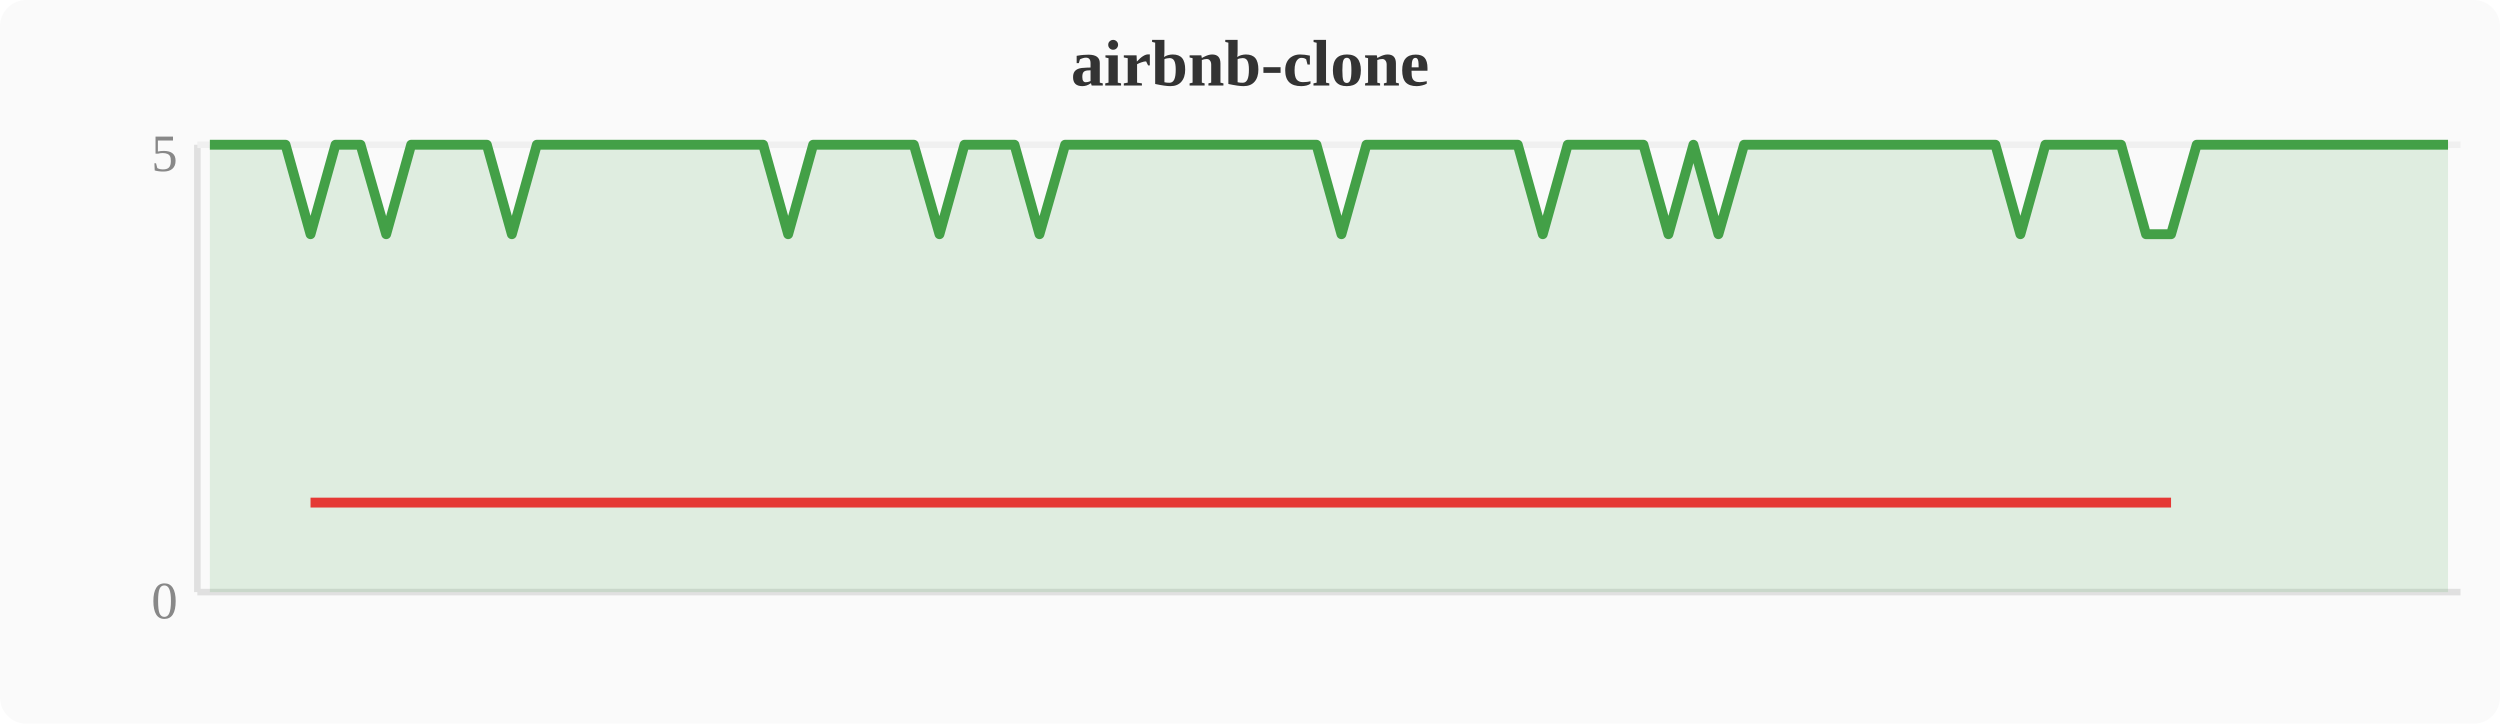
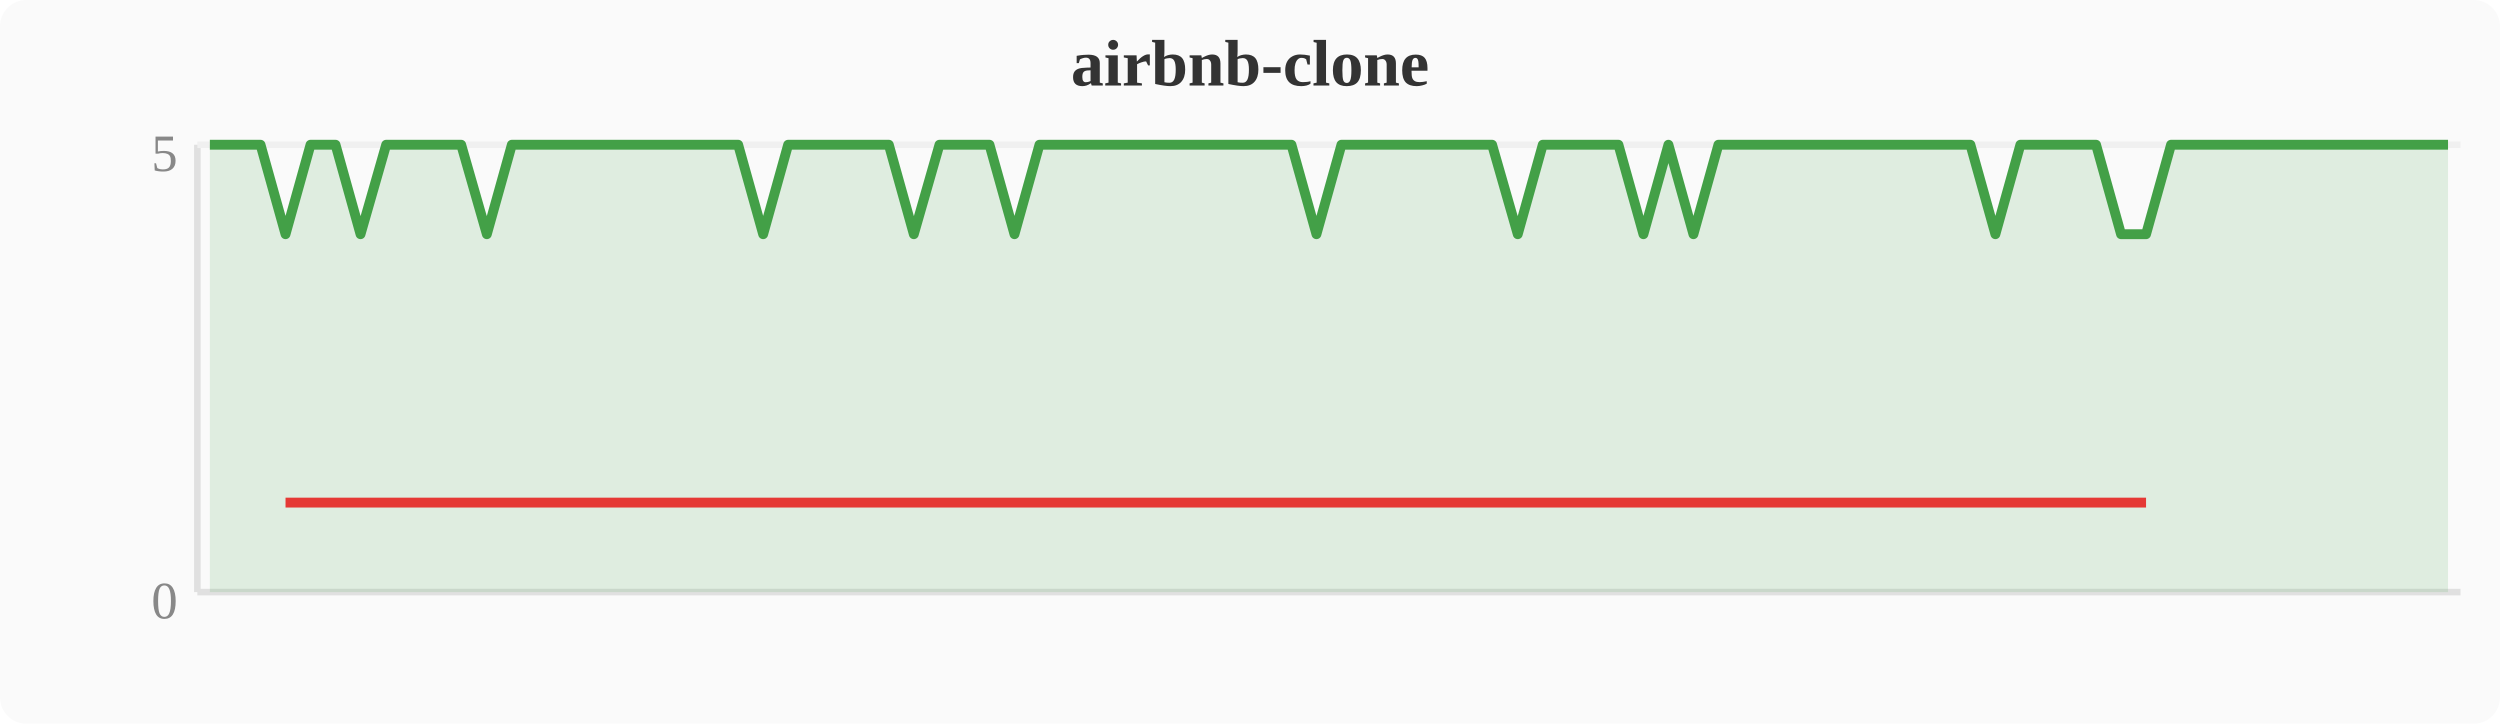
<svg xmlns="http://www.w3.org/2000/svg" width="380" height="110" viewBox="0 0 380 110">
  <rect width="380" height="110" fill="#fafafa" rx="4" />
  <text x="190" y="13" text-anchor="middle" font-size="10" font-weight="bold" fill="#333">airbnb-clone</text>
  <line x1="30" y1="22" x2="30" y2="90" stroke="#e0e0e0" stroke-width="1" />
  <line x1="30" y1="90" x2="374" y2="90" stroke="#e0e0e0" stroke-width="1" />
  <line x1="30" y1="22" x2="374" y2="22" stroke="#f0f0f0" stroke-width="1" />
  <text x="27" y="94" text-anchor="end" font-size="8" fill="#888">0</text>
  <text x="27" y="26" text-anchor="end" font-size="8" fill="#888">5</text>
-   <polygon points="31.9,22.0 35.7,22.0 39.6,22.0 43.4,22.0 47.2,35.6 51.0,22.0 54.8,22.0 58.7,35.6 62.5,22.0 66.3,22.0 70.1,22.0 74.0,22.0 77.8,35.6 81.6,22.0 85.4,22.0 89.2,22.0 93.1,22.0 96.9,22.0 100.7,22.0 104.5,22.0 108.4,22.0 112.2,22.0 116.0,22.0 119.8,35.6 123.6,22.0 127.5,22.0 131.3,22.0 135.1,22.0 138.9,22.0 142.8,35.6 146.6,22.0 150.4,22.0 154.2,22.0 158.0,35.6 161.9,22.0 165.7,22.0 169.5,22.0 173.3,22.0 177.2,22.0 181.0,22.0 184.8,22.0 188.6,22.0 192.4,22.0 196.3,22.0 200.1,22.0 203.9,35.6 207.7,22.0 211.6,22.0 215.4,22.0 219.2,22.0 223.0,22.0 226.8,22.0 230.7,22.0 234.5,35.6 238.3,22.0 242.1,22.0 246.0,22.0 249.8,22.0 253.6,35.6 257.4,22.0 261.2,35.6 265.1,22.0 268.9,22.0 272.7,22.0 276.5,22.0 280.4,22.0 284.2,22.0 288.0,22.0 291.8,22.0 295.6,22.0 299.5,22.0 303.3,22.0 307.1,35.6 310.9,22.0 314.8,22.0 318.6,22.0 322.4,22.0 326.2,35.6 330.0,35.6 333.9,22.0 337.7,22.0 341.5,22.0 345.3,22.0 349.2,22.0 353.0,22.0 356.8,22.0 360.6,22.0 364.4,22.0 368.3,22.0 372.1,22.0 372.1,90 31.9,90" fill="#43a047" opacity="0.15" />
-   <polyline points="31.9,22.0 35.7,22.0 39.6,22.0 43.4,22.0 47.2,35.6 51.0,22.0 54.8,22.0 58.7,35.6 62.5,22.0 66.3,22.0 70.1,22.0 74.0,22.0 77.8,35.6 81.6,22.0 85.4,22.0 89.2,22.0 93.1,22.0 96.9,22.0 100.7,22.0 104.5,22.0 108.4,22.0 112.2,22.0 116.0,22.0 119.8,35.6 123.6,22.0 127.5,22.0 131.3,22.0 135.1,22.0 138.9,22.0 142.8,35.6 146.6,22.0 150.4,22.0 154.2,22.0 158.0,35.6 161.9,22.0 165.7,22.0 169.5,22.0 173.3,22.0 177.2,22.0 181.0,22.0 184.8,22.0 188.6,22.0 192.4,22.0 196.3,22.0 200.1,22.0 203.9,35.6 207.7,22.0 211.6,22.0 215.4,22.0 219.2,22.0 223.0,22.0 226.8,22.0 230.7,22.0 234.5,35.6 238.3,22.0 242.1,22.0 246.0,22.0 249.8,22.0 253.6,35.6 257.4,22.0 261.2,35.6 265.1,22.0 268.9,22.0 272.7,22.0 276.5,22.0 280.4,22.0 284.2,22.0 288.0,22.0 291.8,22.0 295.6,22.0 299.5,22.0 303.3,22.0 307.1,35.6 310.9,22.0 314.8,22.0 318.6,22.0 322.4,22.0 326.2,35.6 330.0,35.6 333.9,22.0 337.7,22.0 341.5,22.0 345.3,22.0 349.2,22.0 353.0,22.0 356.8,22.0 360.6,22.0 364.4,22.0 368.3,22.0 372.1,22.0" fill="none" stroke="#43a047" stroke-width="1.5" stroke-linejoin="round" />
-   <polyline points="47.2,76.4 58.7,76.4 77.8,76.4 119.8,76.4 142.8,76.4 158.0,76.4 203.9,76.4 234.5,76.4 253.6,76.4 261.2,76.4 307.1,76.4 326.2,76.4 330.0,76.4" fill="none" stroke="#e53935" stroke-width="1.5" stroke-linejoin="round" />
+   <polygon points="31.9,22.0 35.7,22.0 39.6,22.0 43.4,35.6 47.2,22.0 51.0,22.0 54.8,35.6 58.7,22.0 62.5,22.0 66.3,22.0 70.1,22.0 74.0,35.6 77.8,22.0 81.6,22.0 85.4,22.0 89.2,22.0 93.1,22.0 96.9,22.0 100.7,22.0 104.5,22.0 108.4,22.0 112.2,22.0 116.0,35.6 119.8,22.0 123.6,22.0 127.5,22.0 131.3,22.0 135.1,22.0 138.9,35.6 142.8,22.0 146.6,22.0 150.4,22.0 154.2,35.6 158.0,22.0 161.9,22.0 165.7,22.0 169.5,22.0 173.3,22.0 177.2,22.0 181.0,22.0 184.8,22.0 188.6,22.0 192.4,22.0 196.3,22.0 200.1,35.6 203.9,22.0 207.7,22.0 211.6,22.0 215.4,22.0 219.2,22.0 223.0,22.0 226.8,22.0 230.7,35.6 234.5,22.0 238.3,22.0 242.1,22.0 246.0,22.0 249.8,35.6 253.6,22.0 257.4,35.6 261.2,22.0 265.1,22.0 268.9,22.0 272.7,22.0 276.5,22.0 280.4,22.0 284.2,22.0 288.0,22.0 291.8,22.0 295.6,22.0 299.5,22.0 303.3,35.6 307.1,22.0 310.9,22.0 314.8,22.0 318.6,22.0 322.4,35.6 326.2,35.6 330.0,22.0 333.9,22.0 337.7,22.0 341.5,22.0 345.3,22.0 349.2,22.0 353.0,22.0 356.8,22.0 360.6,22.0 364.4,22.0 368.3,22.0 372.1,22.0 372.1,90 31.9,90" fill="#43a047" opacity="0.15" />
+   <polyline points="31.9,22.0 35.7,22.0 39.6,22.0 43.4,35.6 47.2,22.0 51.0,22.0 54.8,35.6 58.7,22.0 62.5,22.0 66.3,22.0 70.1,22.0 74.0,35.6 77.8,22.0 81.6,22.0 85.4,22.0 89.2,22.0 93.1,22.0 96.9,22.0 100.7,22.0 104.5,22.0 108.4,22.0 112.2,22.0 116.0,35.6 119.8,22.0 123.6,22.0 127.5,22.0 131.3,22.0 135.1,22.0 138.9,35.6 142.8,22.0 146.6,22.0 150.4,22.0 154.2,35.6 158.0,22.0 161.9,22.0 165.7,22.0 169.5,22.0 173.3,22.0 177.2,22.0 181.0,22.0 184.8,22.0 188.6,22.0 192.4,22.0 196.3,22.0 200.1,35.6 203.9,22.0 207.7,22.0 211.6,22.0 215.4,22.0 219.2,22.0 223.0,22.0 226.8,22.0 230.7,35.6 234.5,22.0 238.3,22.0 242.1,22.0 246.0,22.0 249.8,35.6 253.6,22.0 257.4,35.6 261.2,22.0 265.1,22.0 268.9,22.0 272.7,22.0 276.5,22.0 280.4,22.0 284.2,22.0 288.0,22.0 291.8,22.0 295.6,22.0 299.5,22.0 303.3,35.6 307.1,22.0 310.9,22.0 314.8,22.0 318.6,22.0 322.4,35.6 326.2,35.6 330.0,22.0 333.9,22.0 337.7,22.0 341.5,22.0 345.3,22.0 349.2,22.0 353.0,22.0 356.8,22.0 360.6,22.0 364.4,22.0 368.3,22.0 372.1,22.0" fill="none" stroke="#43a047" stroke-width="1.5" stroke-linejoin="round" />
+   <polyline points="43.4,76.4 54.8,76.4 74.0,76.4 116.0,76.4 138.9,76.4 154.2,76.4 200.1,76.4 230.7,76.4 249.8,76.4 257.4,76.4 303.3,76.4 322.4,76.4 326.2,76.4" fill="none" stroke="#e53935" stroke-width="1.5" stroke-linejoin="round" />
</svg>
